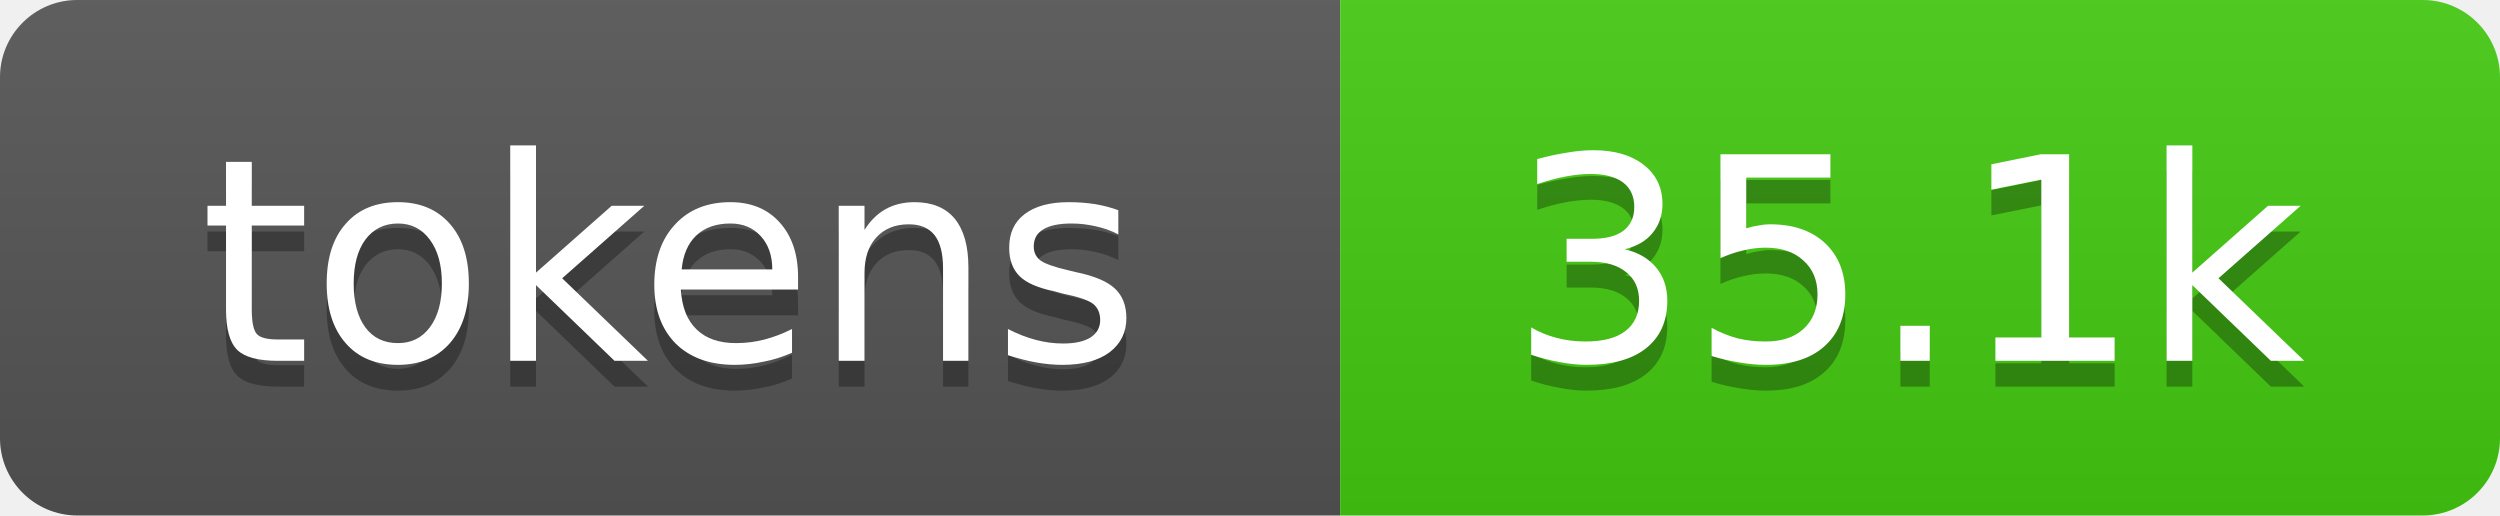
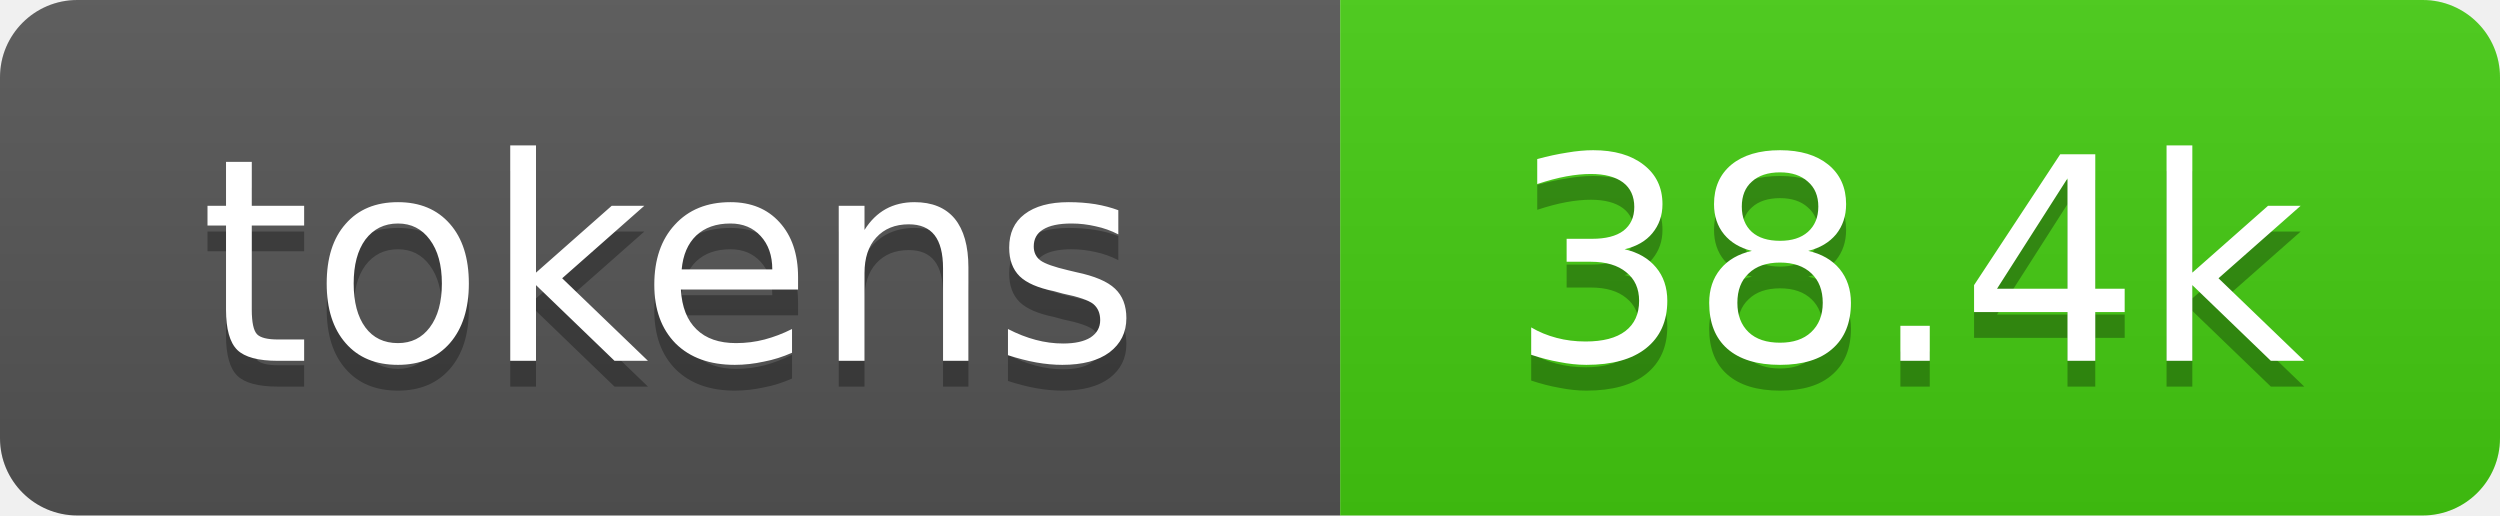
- <svg xmlns="http://www.w3.org/2000/svg" xmlns:xlink="http://www.w3.org/1999/xlink" width="97" height="20" role="img" aria-label="35.1k tokens, 18% of context window">
+ <svg xmlns="http://www.w3.org/2000/svg" xmlns:xlink="http://www.w3.org/1999/xlink" width="97" height="20" role="img" aria-label="38.4k tokens, 19% of context window">
  <linearGradient id="s" x2="0" y2="100%">
    <stop offset="0" stop-color="#bbb" stop-opacity=".1" />
    <stop offset="1" stop-opacity=".1" />
  </linearGradient>
  <clipPath id="r">
    <rect width="97" height="20" rx="3" fill="#fff" />
  </clipPath>
  <a xlink:href="https://github.com/qwibitai/nanoclaw/tree/main/repo-tokens">
    <g clip-path="url(#r)">
      <rect width="52" height="20" fill="#555" />
      <rect x="52" width="45" height="20" fill="#4c1" />
      <rect width="97" height="20" fill="url(#s)" />
      <g fill="#fff" text-anchor="middle" font-family="Verdana,Geneva,DejaVu Sans,sans-serif" font-size="11">
        <text aria-hidden="true" x="26" y="15" fill="#010101" fill-opacity=".3">tokens</text>
        <text x="26" y="14">tokens</text>
-         <text aria-hidden="true" x="74" y="15" fill="#010101" fill-opacity=".3">35.1k</text>
-         <text x="74" y="14">35.1k</text>
+         <text aria-hidden="true" x="74" y="15" fill="#010101" fill-opacity=".3">38.4k</text>
+         <text x="74" y="14">38.4k</text>
      </g>
    </g>
  </a>
</svg>
